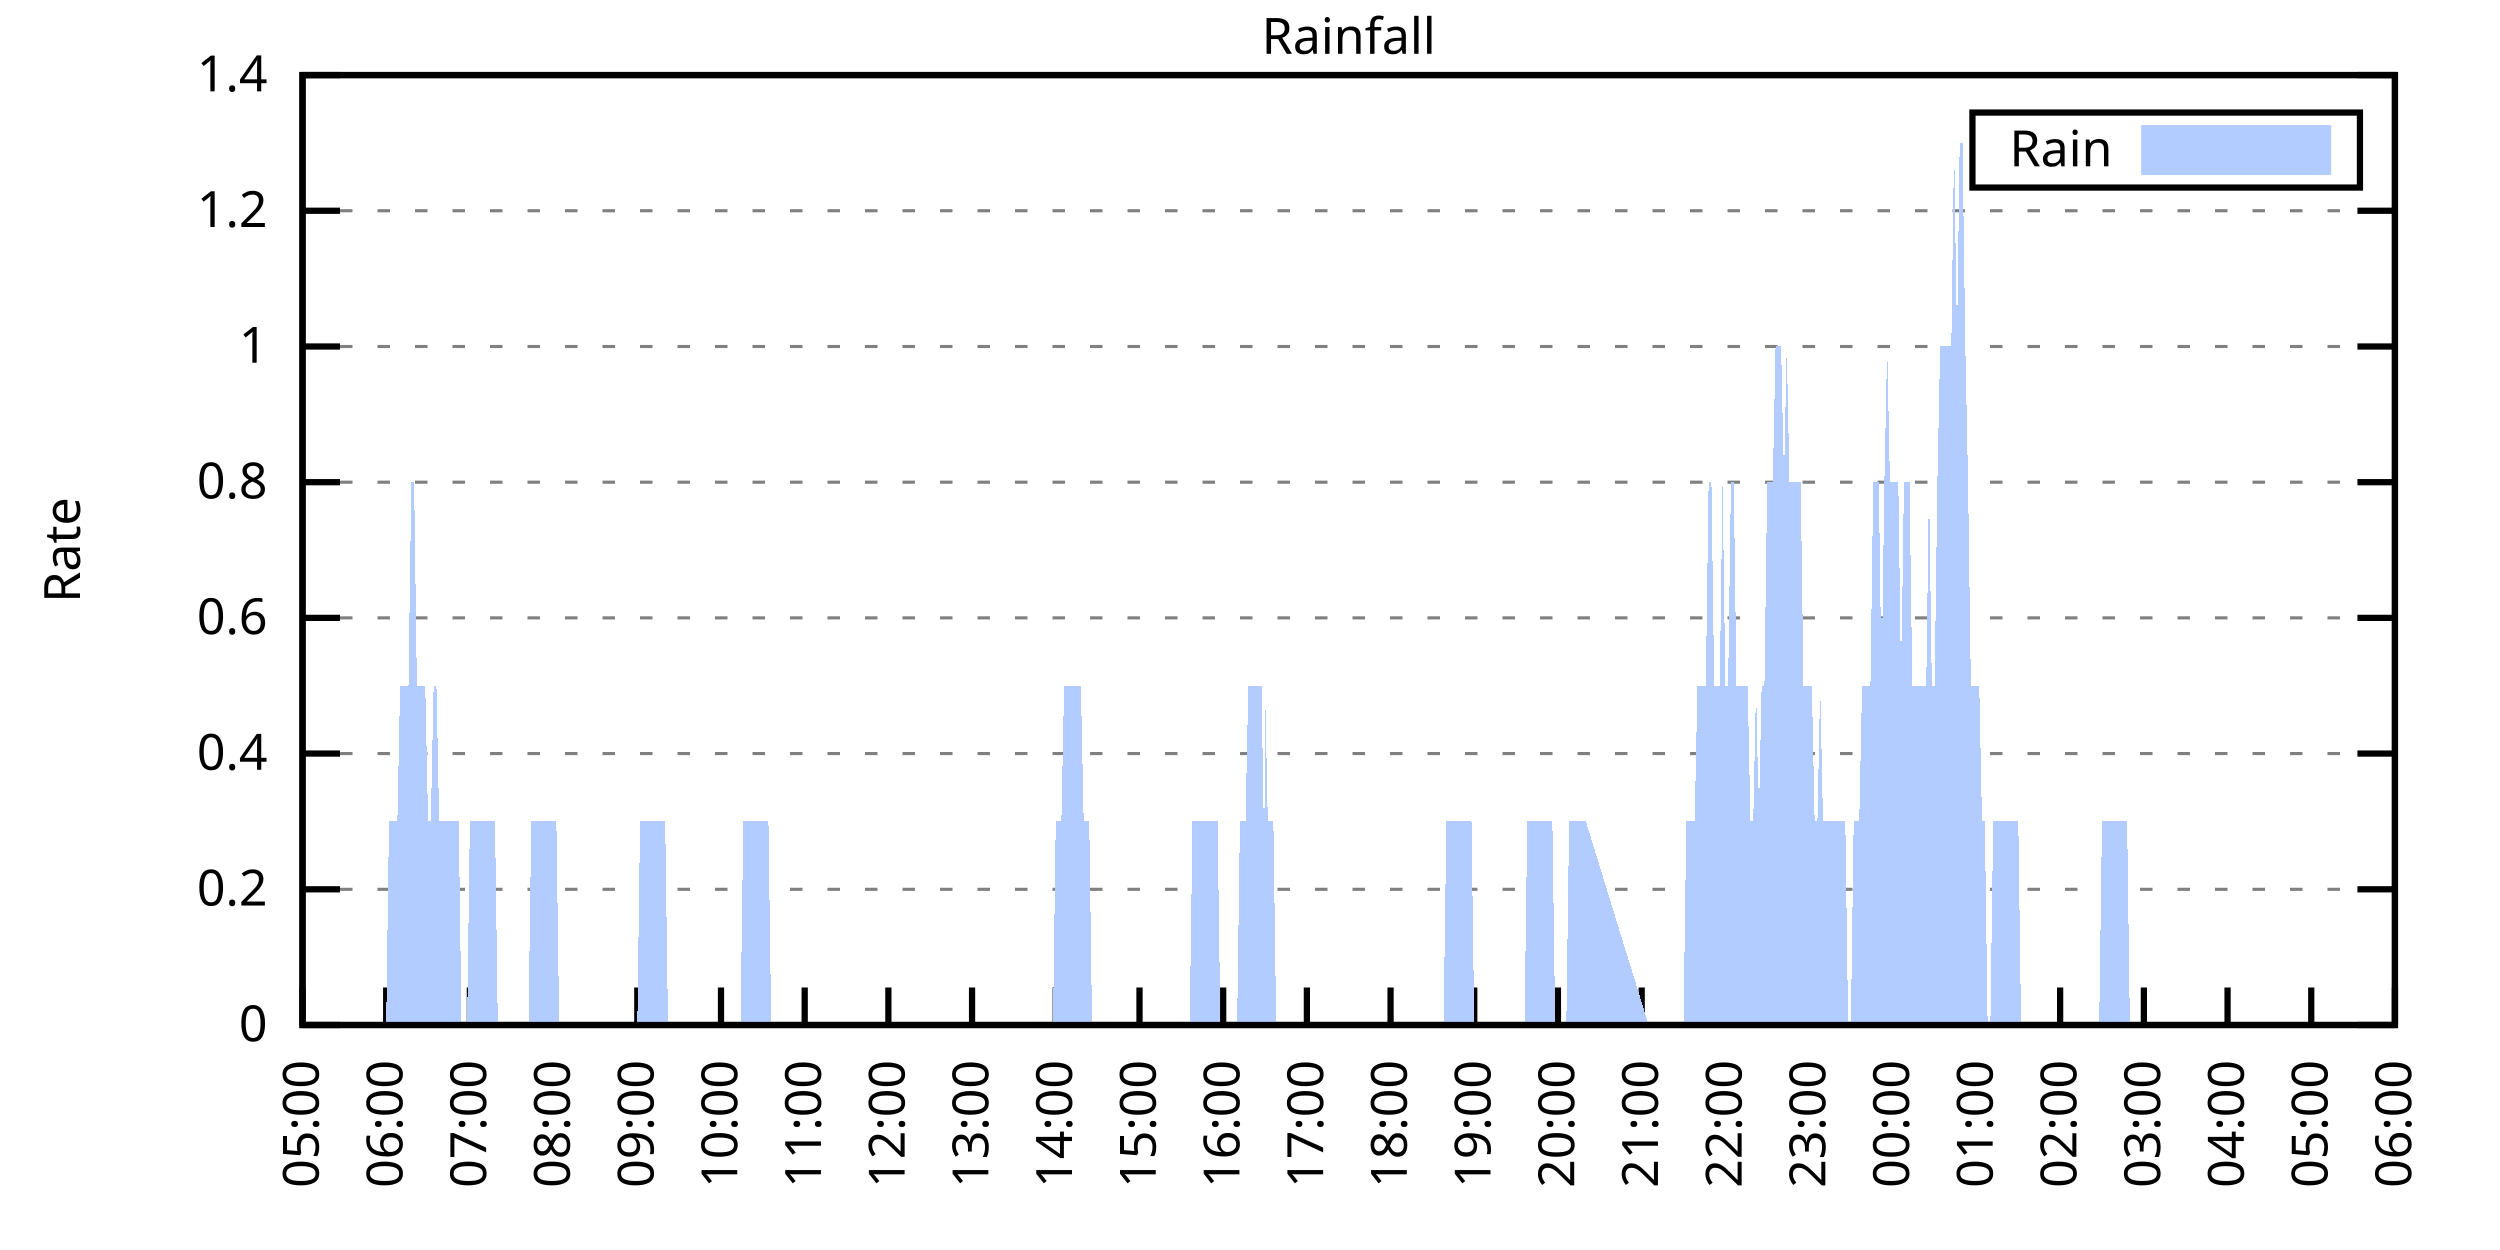
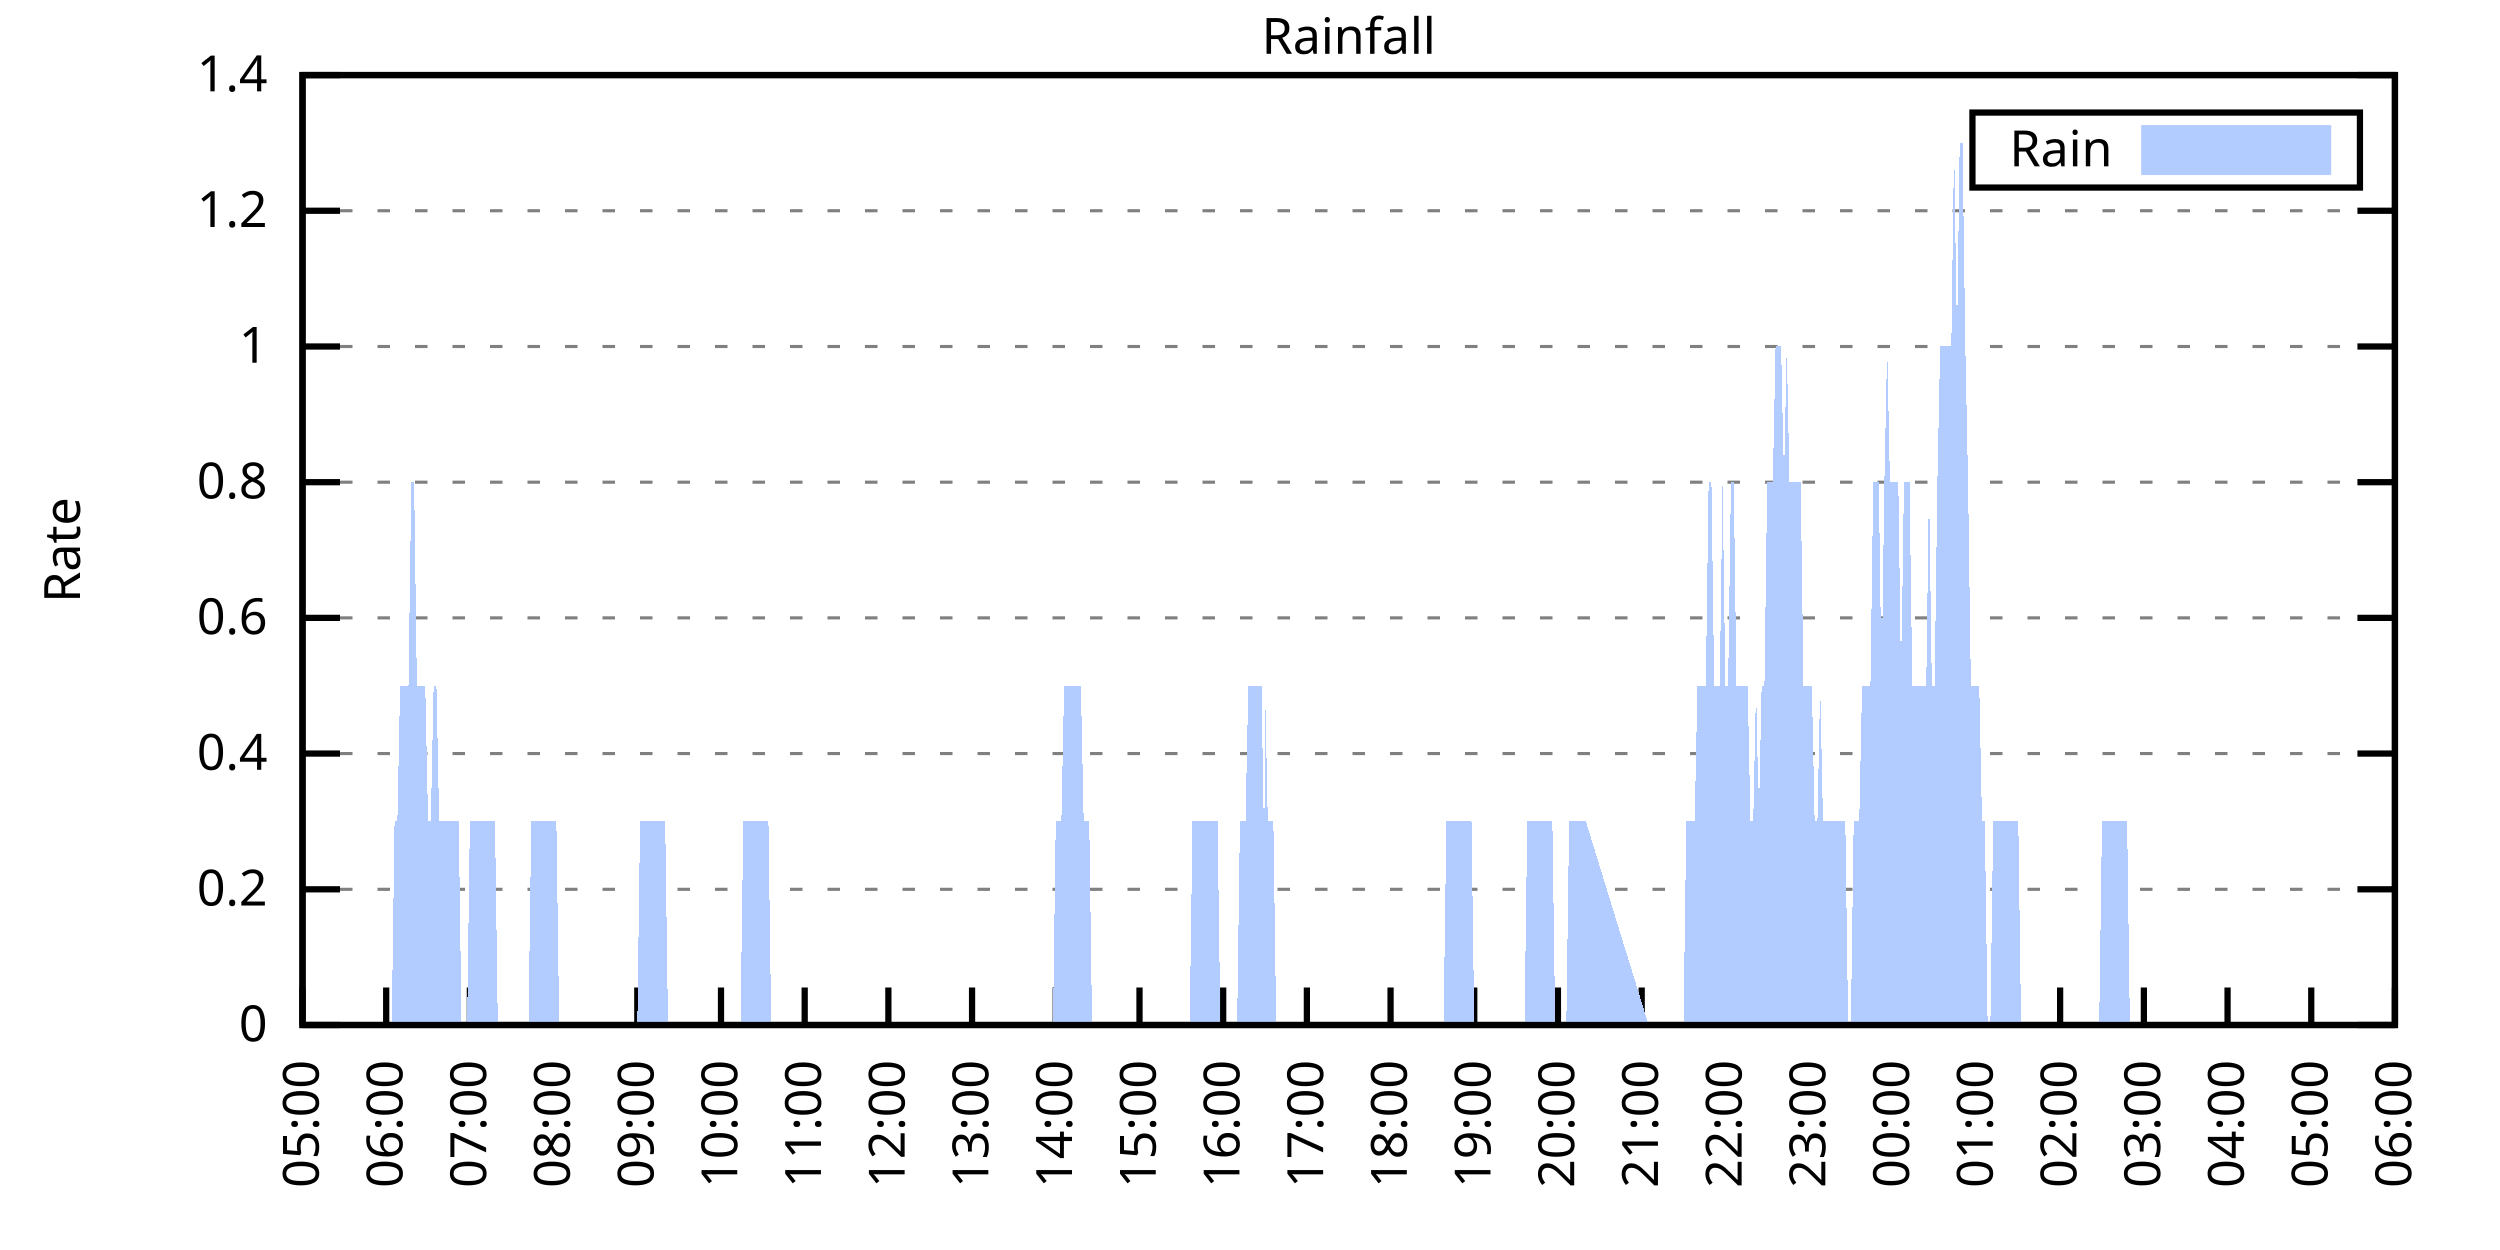
<svg xmlns="http://www.w3.org/2000/svg" xmlns:xlink="http://www.w3.org/1999/xlink" width="400" height="200" viewBox="0 0 400 200">
  <g id="gnuplot_canvas">
    <rect x="0" y="0" width="400" height="200" fill="none" />
    <defs>
      <circle id="gpDot" r="0.5" stroke-width="0.5" stroke="currentColor" />
      <path id="gpPt0" stroke-width="0.333" stroke="currentColor" d="M-1,0 h2 M0,-1 v2" />
      <path id="gpPt1" stroke-width="0.333" stroke="currentColor" d="M-1,-1 L1,1 M1,-1 L-1,1" />
      <path id="gpPt2" stroke-width="0.333" stroke="currentColor" d="M-1,0 L1,0 M0,-1 L0,1 M-1,-1 L1,1 M-1,1 L1,-1" />
      <rect id="gpPt3" stroke-width="0.333" stroke="currentColor" x="-1" y="-1" width="2" height="2" />
      <rect id="gpPt4" stroke-width="0.333" stroke="currentColor" fill="currentColor" x="-1" y="-1" width="2" height="2" />
      <circle id="gpPt5" stroke-width="0.333" stroke="currentColor" cx="0" cy="0" r="1" />
      <use xlink:href="#gpPt5" id="gpPt6" fill="currentColor" stroke="none" />
      <path id="gpPt7" stroke-width="0.333" stroke="currentColor" d="M0,-1.33 L-1.33,0.67 L1.33,0.67 z" />
      <use xlink:href="#gpPt7" id="gpPt8" fill="currentColor" stroke="none" />
      <use xlink:href="#gpPt7" id="gpPt9" stroke="currentColor" transform="rotate(180)" />
      <use xlink:href="#gpPt9" id="gpPt10" fill="currentColor" stroke="none" />
      <use xlink:href="#gpPt3" id="gpPt11" stroke="currentColor" transform="rotate(45)" />
      <use xlink:href="#gpPt11" id="gpPt12" fill="currentColor" stroke="none" />
      <path id="gpPt13" stroke-width="0.333" stroke="currentColor" d="M0,1.330 L1.265,0.411 L0.782,-1.067 L-0.782,-1.076 L-1.265,0.411 z" />
      <use xlink:href="#gpPt13" id="gpPt14" fill="currentColor" stroke="none" />
      <filter id="textbox" filterUnits="objectBoundingBox" x="0" y="0" height="1" width="1">
        <feFlood flood-color="white" flood-opacity="1" result="bgnd" />
        <feComposite in="SourceGraphic" in2="bgnd" operator="atop" />
      </filter>
      <filter id="greybox" filterUnits="objectBoundingBox" x="0" y="0" height="1" width="1">
        <feFlood flood-color="lightgrey" flood-opacity="1" result="grey" />
        <feComposite in="SourceGraphic" in2="grey" operator="atop" />
      </filter>
    </defs>
    <g fill="none" color="white" stroke="currentColor" stroke-width="1.00" stroke-linecap="butt" stroke-linejoin="miter">
</g>
    <g fill="none" color="black" stroke="currentColor" stroke-width="1.00" stroke-linecap="butt" stroke-linejoin="miter">
      <g stroke="none" shape-rendering="crispEdges">
        <polygon fill="rgb(255, 255, 255)" points="48.40,164.00 383.18,164.00 383.18,12.02 48.40,12.02 " />
      </g>
    </g>
    <g fill="none" color="black" stroke="currentColor" stroke-width="1.00" stroke-linecap="butt" stroke-linejoin="miter">
</g>
    <g fill="none" color="black" stroke="black" stroke-width="0.50" stroke-linecap="butt" stroke-linejoin="miter">
</g>
    <g fill="none" color="gray" stroke="currentColor" stroke-width="0.50" stroke-linecap="butt" stroke-linejoin="miter">
      <path stroke="gray" stroke-dasharray="2,4" class="gridline" d="M48.40,164.00 L383.19,164.00  " />
    </g>
    <g fill="none" color="gray" stroke="gray" stroke-width="1.00" stroke-linecap="butt" stroke-linejoin="miter">
</g>
    <g fill="none" color="black" stroke="currentColor" stroke-width="1.00" stroke-linecap="butt" stroke-linejoin="miter">
      <path stroke="black" d="M48.40,164.00 L54.40,164.00 M383.19,164.00 L377.19,164.00  " />
      <g transform="translate(42.80,166.60)" stroke="none" fill="black" font-family="Sans" font-size="8.00" text-anchor="end">
        <text>
          <tspan font-family="Sans"> 0</tspan>
        </text>
      </g>
    </g>
    <g fill="none" color="black" stroke="currentColor" stroke-width="1.00" stroke-linecap="butt" stroke-linejoin="miter">
</g>
    <g fill="none" color="black" stroke="black" stroke-width="0.50" stroke-linecap="butt" stroke-linejoin="miter">
</g>
    <g fill="none" color="gray" stroke="currentColor" stroke-width="0.50" stroke-linecap="butt" stroke-linejoin="miter">
      <path stroke="gray" stroke-dasharray="2,4" class="gridline" d="M48.40,142.29 L383.19,142.29  " />
    </g>
    <g fill="none" color="gray" stroke="gray" stroke-width="1.00" stroke-linecap="butt" stroke-linejoin="miter">
</g>
    <g fill="none" color="black" stroke="currentColor" stroke-width="1.00" stroke-linecap="butt" stroke-linejoin="miter">
      <path stroke="black" d="M48.40,142.29 L54.40,142.29 M383.19,142.29 L377.19,142.29  " />
      <g transform="translate(42.80,144.89)" stroke="none" fill="black" font-family="Sans" font-size="8.00" text-anchor="end">
        <text>
          <tspan font-family="Sans"> 0.2</tspan>
        </text>
      </g>
    </g>
    <g fill="none" color="black" stroke="currentColor" stroke-width="1.00" stroke-linecap="butt" stroke-linejoin="miter">
</g>
    <g fill="none" color="black" stroke="black" stroke-width="0.50" stroke-linecap="butt" stroke-linejoin="miter">
</g>
    <g fill="none" color="gray" stroke="currentColor" stroke-width="0.50" stroke-linecap="butt" stroke-linejoin="miter">
      <path stroke="gray" stroke-dasharray="2,4" class="gridline" d="M48.40,120.57 L383.19,120.57  " />
    </g>
    <g fill="none" color="gray" stroke="gray" stroke-width="1.00" stroke-linecap="butt" stroke-linejoin="miter">
</g>
    <g fill="none" color="black" stroke="currentColor" stroke-width="1.00" stroke-linecap="butt" stroke-linejoin="miter">
      <path stroke="black" d="M48.40,120.57 L54.40,120.57 M383.19,120.57 L377.19,120.57  " />
      <g transform="translate(42.80,123.17)" stroke="none" fill="black" font-family="Sans" font-size="8.00" text-anchor="end">
        <text>
          <tspan font-family="Sans"> 0.4</tspan>
        </text>
      </g>
    </g>
    <g fill="none" color="black" stroke="currentColor" stroke-width="1.00" stroke-linecap="butt" stroke-linejoin="miter">
</g>
    <g fill="none" color="black" stroke="black" stroke-width="0.50" stroke-linecap="butt" stroke-linejoin="miter">
</g>
    <g fill="none" color="gray" stroke="currentColor" stroke-width="0.50" stroke-linecap="butt" stroke-linejoin="miter">
      <path stroke="gray" stroke-dasharray="2,4" class="gridline" d="M48.40,98.86 L383.19,98.86  " />
    </g>
    <g fill="none" color="gray" stroke="gray" stroke-width="1.00" stroke-linecap="butt" stroke-linejoin="miter">
</g>
    <g fill="none" color="black" stroke="currentColor" stroke-width="1.00" stroke-linecap="butt" stroke-linejoin="miter">
      <path stroke="black" d="M48.40,98.86 L54.40,98.86 M383.19,98.86 L377.19,98.86  " />
      <g transform="translate(42.80,101.46)" stroke="none" fill="black" font-family="Sans" font-size="8.00" text-anchor="end">
        <text>
          <tspan font-family="Sans"> 0.6</tspan>
        </text>
      </g>
    </g>
    <g fill="none" color="black" stroke="currentColor" stroke-width="1.00" stroke-linecap="butt" stroke-linejoin="miter">
</g>
    <g fill="none" color="black" stroke="black" stroke-width="0.50" stroke-linecap="butt" stroke-linejoin="miter">
</g>
    <g fill="none" color="gray" stroke="currentColor" stroke-width="0.50" stroke-linecap="butt" stroke-linejoin="miter">
      <path stroke="gray" stroke-dasharray="2,4" class="gridline" d="M48.40,77.15 L383.19,77.15  " />
    </g>
    <g fill="none" color="gray" stroke="gray" stroke-width="1.00" stroke-linecap="butt" stroke-linejoin="miter">
</g>
    <g fill="none" color="black" stroke="currentColor" stroke-width="1.00" stroke-linecap="butt" stroke-linejoin="miter">
      <path stroke="black" d="M48.40,77.15 L54.40,77.15 M383.19,77.15 L377.19,77.15  " />
      <g transform="translate(42.80,79.75)" stroke="none" fill="black" font-family="Sans" font-size="8.00" text-anchor="end">
        <text>
          <tspan font-family="Sans"> 0.8</tspan>
        </text>
      </g>
    </g>
    <g fill="none" color="black" stroke="currentColor" stroke-width="1.00" stroke-linecap="butt" stroke-linejoin="miter">
</g>
    <g fill="none" color="black" stroke="black" stroke-width="0.50" stroke-linecap="butt" stroke-linejoin="miter">
</g>
    <g fill="none" color="gray" stroke="currentColor" stroke-width="0.50" stroke-linecap="butt" stroke-linejoin="miter">
      <path stroke="gray" stroke-dasharray="2,4" class="gridline" d="M48.40,55.44 L383.19,55.44  " />
    </g>
    <g fill="none" color="gray" stroke="gray" stroke-width="1.00" stroke-linecap="butt" stroke-linejoin="miter">
</g>
    <g fill="none" color="black" stroke="currentColor" stroke-width="1.00" stroke-linecap="butt" stroke-linejoin="miter">
      <path stroke="black" d="M48.40,55.44 L54.40,55.44 M383.19,55.44 L377.19,55.44  " />
      <g transform="translate(42.80,58.04)" stroke="none" fill="black" font-family="Sans" font-size="8.00" text-anchor="end">
        <text>
          <tspan font-family="Sans"> 1</tspan>
        </text>
      </g>
    </g>
    <g fill="none" color="black" stroke="currentColor" stroke-width="1.00" stroke-linecap="butt" stroke-linejoin="miter">
</g>
    <g fill="none" color="black" stroke="black" stroke-width="0.50" stroke-linecap="butt" stroke-linejoin="miter">
</g>
    <g fill="none" color="gray" stroke="currentColor" stroke-width="0.50" stroke-linecap="butt" stroke-linejoin="miter">
      <path stroke="gray" stroke-dasharray="2,4" class="gridline" d="M48.40,33.72 L383.19,33.72  " />
    </g>
    <g fill="none" color="gray" stroke="gray" stroke-width="1.00" stroke-linecap="butt" stroke-linejoin="miter">
</g>
    <g fill="none" color="black" stroke="currentColor" stroke-width="1.00" stroke-linecap="butt" stroke-linejoin="miter">
      <path stroke="black" d="M48.40,33.72 L54.40,33.72 M383.19,33.72 L377.19,33.72  " />
      <g transform="translate(42.80,36.32)" stroke="none" fill="black" font-family="Sans" font-size="8.00" text-anchor="end">
        <text>
          <tspan font-family="Sans"> 1.2</tspan>
        </text>
      </g>
    </g>
    <g fill="none" color="black" stroke="currentColor" stroke-width="1.00" stroke-linecap="butt" stroke-linejoin="miter">
</g>
    <g fill="none" color="black" stroke="black" stroke-width="0.50" stroke-linecap="butt" stroke-linejoin="miter">
</g>
    <g fill="none" color="gray" stroke="currentColor" stroke-width="0.50" stroke-linecap="butt" stroke-linejoin="miter">
      <path stroke="gray" stroke-dasharray="2,4" class="gridline" d="M48.40,12.01 L383.19,12.01  " />
    </g>
    <g fill="none" color="gray" stroke="gray" stroke-width="1.00" stroke-linecap="butt" stroke-linejoin="miter">
</g>
    <g fill="none" color="black" stroke="currentColor" stroke-width="1.00" stroke-linecap="butt" stroke-linejoin="miter">
      <path stroke="black" d="M48.40,12.01 L54.40,12.01 M383.19,12.01 L377.19,12.01  " />
      <g transform="translate(42.80,14.61)" stroke="none" fill="black" font-family="Sans" font-size="8.00" text-anchor="end">
        <text>
          <tspan font-family="Sans"> 1.4</tspan>
        </text>
      </g>
    </g>
    <g fill="none" color="black" stroke="currentColor" stroke-width="1.00" stroke-linecap="butt" stroke-linejoin="miter">
      <path stroke="black" d="M48.40,164.00 L48.40,158.00  " />
      <g transform="translate(51.00,169.60) rotate(270.00)" stroke="none" fill="black" font-family="Sans" font-size="8.00" text-anchor="end">
        <text>
          <tspan font-family="Sans">05:00</tspan>
        </text>
      </g>
    </g>
    <g fill="none" color="black" stroke="currentColor" stroke-width="1.00" stroke-linecap="butt" stroke-linejoin="miter">
      <path stroke="black" d="M61.79,164.00 L61.79,158.00  " />
      <g transform="translate(64.39,169.60) rotate(270.00)" stroke="none" fill="black" font-family="Sans" font-size="8.00" text-anchor="end">
        <text>
          <tspan font-family="Sans">06:00</tspan>
        </text>
      </g>
    </g>
    <g fill="none" color="black" stroke="currentColor" stroke-width="1.00" stroke-linecap="butt" stroke-linejoin="miter">
      <path stroke="black" d="M75.18,164.00 L75.18,158.00  " />
      <g transform="translate(77.78,169.60) rotate(270.00)" stroke="none" fill="black" font-family="Sans" font-size="8.00" text-anchor="end">
        <text>
          <tspan font-family="Sans">07:00</tspan>
        </text>
      </g>
    </g>
    <g fill="none" color="black" stroke="currentColor" stroke-width="1.00" stroke-linecap="butt" stroke-linejoin="miter">
      <path stroke="black" d="M88.57,164.00 L88.57,158.00  " />
      <g transform="translate(91.17,169.60) rotate(270.00)" stroke="none" fill="black" font-family="Sans" font-size="8.00" text-anchor="end">
        <text>
          <tspan font-family="Sans">08:00</tspan>
        </text>
      </g>
    </g>
    <g fill="none" color="black" stroke="currentColor" stroke-width="1.00" stroke-linecap="butt" stroke-linejoin="miter">
      <path stroke="black" d="M101.97,164.00 L101.97,158.00  " />
      <g transform="translate(104.57,169.60) rotate(270.00)" stroke="none" fill="black" font-family="Sans" font-size="8.00" text-anchor="end">
        <text>
          <tspan font-family="Sans">09:00</tspan>
        </text>
      </g>
    </g>
    <g fill="none" color="black" stroke="currentColor" stroke-width="1.00" stroke-linecap="butt" stroke-linejoin="miter">
      <path stroke="black" d="M115.36,164.00 L115.36,158.00  " />
      <g transform="translate(117.96,169.60) rotate(270.00)" stroke="none" fill="black" font-family="Sans" font-size="8.00" text-anchor="end">
        <text>
          <tspan font-family="Sans">10:00</tspan>
        </text>
      </g>
    </g>
    <g fill="none" color="black" stroke="currentColor" stroke-width="1.00" stroke-linecap="butt" stroke-linejoin="miter">
      <path stroke="black" d="M128.75,164.00 L128.75,158.00  " />
      <g transform="translate(131.35,169.60) rotate(270.00)" stroke="none" fill="black" font-family="Sans" font-size="8.00" text-anchor="end">
        <text>
          <tspan font-family="Sans">11:00</tspan>
        </text>
      </g>
    </g>
    <g fill="none" color="black" stroke="currentColor" stroke-width="1.00" stroke-linecap="butt" stroke-linejoin="miter">
      <path stroke="black" d="M142.14,164.00 L142.14,158.00  " />
      <g transform="translate(144.74,169.60) rotate(270.00)" stroke="none" fill="black" font-family="Sans" font-size="8.00" text-anchor="end">
        <text>
          <tspan font-family="Sans">12:00</tspan>
        </text>
      </g>
    </g>
    <g fill="none" color="black" stroke="currentColor" stroke-width="1.00" stroke-linecap="butt" stroke-linejoin="miter">
      <path stroke="black" d="M155.53,164.00 L155.53,158.00  " />
      <g transform="translate(158.13,169.60) rotate(270.00)" stroke="none" fill="black" font-family="Sans" font-size="8.00" text-anchor="end">
        <text>
          <tspan font-family="Sans">13:00</tspan>
        </text>
      </g>
    </g>
    <g fill="none" color="black" stroke="currentColor" stroke-width="1.00" stroke-linecap="butt" stroke-linejoin="miter">
      <path stroke="black" d="M168.92,164.00 L168.92,158.00  " />
      <g transform="translate(171.52,169.60) rotate(270.00)" stroke="none" fill="black" font-family="Sans" font-size="8.00" text-anchor="end">
        <text>
          <tspan font-family="Sans">14:00</tspan>
        </text>
      </g>
    </g>
    <g fill="none" color="black" stroke="currentColor" stroke-width="1.00" stroke-linecap="butt" stroke-linejoin="miter">
      <path stroke="black" d="M182.32,164.00 L182.32,158.00  " />
      <g transform="translate(184.92,169.60) rotate(270.00)" stroke="none" fill="black" font-family="Sans" font-size="8.00" text-anchor="end">
        <text>
          <tspan font-family="Sans">15:00</tspan>
        </text>
      </g>
    </g>
    <g fill="none" color="black" stroke="currentColor" stroke-width="1.00" stroke-linecap="butt" stroke-linejoin="miter">
      <path stroke="black" d="M195.71,164.00 L195.71,158.00  " />
      <g transform="translate(198.31,169.60) rotate(270.00)" stroke="none" fill="black" font-family="Sans" font-size="8.00" text-anchor="end">
        <text>
          <tspan font-family="Sans">16:00</tspan>
        </text>
      </g>
    </g>
    <g fill="none" color="black" stroke="currentColor" stroke-width="1.00" stroke-linecap="butt" stroke-linejoin="miter">
      <path stroke="black" d="M209.10,164.00 L209.10,158.00  " />
      <g transform="translate(211.70,169.60) rotate(270.00)" stroke="none" fill="black" font-family="Sans" font-size="8.00" text-anchor="end">
        <text>
          <tspan font-family="Sans">17:00</tspan>
        </text>
      </g>
    </g>
    <g fill="none" color="black" stroke="currentColor" stroke-width="1.00" stroke-linecap="butt" stroke-linejoin="miter">
      <path stroke="black" d="M222.49,164.00 L222.49,158.00  " />
      <g transform="translate(225.09,169.60) rotate(270.00)" stroke="none" fill="black" font-family="Sans" font-size="8.00" text-anchor="end">
        <text>
          <tspan font-family="Sans">18:00</tspan>
        </text>
      </g>
    </g>
    <g fill="none" color="black" stroke="currentColor" stroke-width="1.00" stroke-linecap="butt" stroke-linejoin="miter">
      <path stroke="black" d="M235.88,164.00 L235.88,158.00  " />
      <g transform="translate(238.48,169.60) rotate(270.00)" stroke="none" fill="black" font-family="Sans" font-size="8.00" text-anchor="end">
        <text>
          <tspan font-family="Sans">19:00</tspan>
        </text>
      </g>
    </g>
    <g fill="none" color="black" stroke="currentColor" stroke-width="1.00" stroke-linecap="butt" stroke-linejoin="miter">
      <path stroke="black" d="M249.27,164.00 L249.27,158.00  " />
      <g transform="translate(251.87,169.60) rotate(270.00)" stroke="none" fill="black" font-family="Sans" font-size="8.00" text-anchor="end">
        <text>
          <tspan font-family="Sans">20:00</tspan>
        </text>
      </g>
    </g>
    <g fill="none" color="black" stroke="currentColor" stroke-width="1.00" stroke-linecap="butt" stroke-linejoin="miter">
      <path stroke="black" d="M262.67,164.00 L262.67,158.00  " />
      <g transform="translate(265.27,169.60) rotate(270.00)" stroke="none" fill="black" font-family="Sans" font-size="8.00" text-anchor="end">
        <text>
          <tspan font-family="Sans">21:00</tspan>
        </text>
      </g>
    </g>
    <g fill="none" color="black" stroke="currentColor" stroke-width="1.00" stroke-linecap="butt" stroke-linejoin="miter">
      <path stroke="black" d="M276.06,164.00 L276.06,158.00  " />
      <g transform="translate(278.66,169.60) rotate(270.00)" stroke="none" fill="black" font-family="Sans" font-size="8.00" text-anchor="end">
        <text>
          <tspan font-family="Sans">22:00</tspan>
        </text>
      </g>
    </g>
    <g fill="none" color="black" stroke="currentColor" stroke-width="1.00" stroke-linecap="butt" stroke-linejoin="miter">
      <path stroke="black" d="M289.45,164.00 L289.45,158.00  " />
      <g transform="translate(292.05,169.60) rotate(270.00)" stroke="none" fill="black" font-family="Sans" font-size="8.00" text-anchor="end">
        <text>
          <tspan font-family="Sans">23:00</tspan>
        </text>
      </g>
    </g>
    <g fill="none" color="black" stroke="currentColor" stroke-width="1.00" stroke-linecap="butt" stroke-linejoin="miter">
      <path stroke="black" d="M302.84,164.00 L302.84,158.00  " />
      <g transform="translate(305.44,169.60) rotate(270.00)" stroke="none" fill="black" font-family="Sans" font-size="8.00" text-anchor="end">
        <text>
          <tspan font-family="Sans">00:00</tspan>
        </text>
      </g>
    </g>
    <g fill="none" color="black" stroke="currentColor" stroke-width="1.00" stroke-linecap="butt" stroke-linejoin="miter">
      <path stroke="black" d="M316.23,164.00 L316.23,158.00  " />
      <g transform="translate(318.83,169.60) rotate(270.00)" stroke="none" fill="black" font-family="Sans" font-size="8.00" text-anchor="end">
        <text>
          <tspan font-family="Sans">01:00</tspan>
        </text>
      </g>
    </g>
    <g fill="none" color="black" stroke="currentColor" stroke-width="1.00" stroke-linecap="butt" stroke-linejoin="miter">
      <path stroke="black" d="M329.62,164.00 L329.62,158.00  " />
      <g transform="translate(332.22,169.60) rotate(270.00)" stroke="none" fill="black" font-family="Sans" font-size="8.00" text-anchor="end">
        <text>
          <tspan font-family="Sans">02:00</tspan>
        </text>
      </g>
    </g>
    <g fill="none" color="black" stroke="currentColor" stroke-width="1.00" stroke-linecap="butt" stroke-linejoin="miter">
      <path stroke="black" d="M343.02,164.00 L343.02,158.00  " />
      <g transform="translate(345.62,169.60) rotate(270.00)" stroke="none" fill="black" font-family="Sans" font-size="8.00" text-anchor="end">
        <text>
          <tspan font-family="Sans">03:00</tspan>
        </text>
      </g>
    </g>
    <g fill="none" color="black" stroke="currentColor" stroke-width="1.00" stroke-linecap="butt" stroke-linejoin="miter">
      <path stroke="black" d="M356.41,164.00 L356.41,158.00  " />
      <g transform="translate(359.01,169.60) rotate(270.00)" stroke="none" fill="black" font-family="Sans" font-size="8.00" text-anchor="end">
        <text>
          <tspan font-family="Sans">04:00</tspan>
        </text>
      </g>
    </g>
    <g fill="none" color="black" stroke="currentColor" stroke-width="1.00" stroke-linecap="butt" stroke-linejoin="miter">
      <path stroke="black" d="M369.80,164.00 L369.80,158.00  " />
      <g transform="translate(372.40,169.60) rotate(270.00)" stroke="none" fill="black" font-family="Sans" font-size="8.00" text-anchor="end">
        <text>
          <tspan font-family="Sans">05:00</tspan>
        </text>
      </g>
    </g>
    <g fill="none" color="black" stroke="currentColor" stroke-width="1.00" stroke-linecap="butt" stroke-linejoin="miter">
      <path stroke="black" d="M383.19,164.00 L383.19,158.00  " />
      <g transform="translate(385.79,169.60) rotate(270.00)" stroke="none" fill="black" font-family="Sans" font-size="8.00" text-anchor="end">
        <text>
          <tspan font-family="Sans">06:00</tspan>
        </text>
      </g>
    </g>
    <g fill="none" color="black" stroke="currentColor" stroke-width="1.00" stroke-linecap="butt" stroke-linejoin="miter">
</g>
    <g fill="none" color="black" stroke="currentColor" stroke-width="1.00" stroke-linecap="butt" stroke-linejoin="miter">
      <path stroke="black" d="M48.40,12.01 L48.40,164.00 L383.19,164.00 L383.19,12.01 L48.40,12.01 Z  " />
    </g>
    <g fill="none" color="black" stroke="currentColor" stroke-width="1.00" stroke-linecap="butt" stroke-linejoin="miter">
</g>
    <g fill="none" color="black" stroke="currentColor" stroke-width="1.00" stroke-linecap="butt" stroke-linejoin="miter">
      <path stroke="black" d="M315.59,30.01 L315.59,18.01 L377.59,18.01 L377.59,30.01 L315.59,30.01 Z  " />
    </g>
    <g id="Rainfall_plot_1">
      <g fill="none" color="white" stroke="black" stroke-width="2.00" stroke-linecap="butt" stroke-linejoin="miter">
</g>
      <g fill="none" color="black" stroke="currentColor" stroke-width="2.00" stroke-linecap="butt" stroke-linejoin="miter">
        <g transform="translate(337.99,26.61)" stroke="none" fill="black" font-family="Sans" font-size="8.00" text-anchor="end">
          <text>
            <tspan font-family="Sans">Rain</tspan>
          </text>
        </g>
      </g>
      <g fill="none" color="black" stroke="currentColor" stroke-width="2.00" stroke-linecap="butt" stroke-linejoin="miter">
        <g stroke="none" shape-rendering="crispEdges">
          <polygon fill="rgb(178, 204, 255)" points="343.59,27.01 371.99,27.01 371.99,21.01 343.59,21.01 " />
        </g>
        <path stroke="rgb(178, 204, 255)" d="M343.59,27.01 L371.99,27.01 L371.99,21.01 L343.59,21.01 L343.59,27.01 Z  " />
      </g>
      <g fill="none" color="black" stroke="currentColor" stroke-width="2.00" stroke-linecap="butt" stroke-linejoin="miter">
        <g stroke="none" shape-rendering="crispEdges">
-           <polygon fill="rgb(178, 204, 255)" points="55.54,164.00 55.99,164.00 56.43,164.00 56.88,164.00 57.33,164.00 57.77,164.00 58.22,164.00 58.67,164.00 59.11,164.00 59.56,164.00 60.01,164.00 60.45,164.00 60.90,164.00 61.35,164.00 61.79,164.00 62.24,131.43 62.68,131.43 63.13,131.43 63.58,131.43 64.02,109.72 64.47,109.72 64.92,109.72 65.36,109.72 65.81,77.15 66.26,77.15 66.70,109.72 67.15,109.72 67.59,109.72 68.04,109.72 68.49,131.43 68.93,131.43 69.38,109.72 69.83,109.72 70.27,131.43 70.72,131.43 71.17,131.43 71.61,131.43 72.06,131.43 72.50,131.43 72.95,131.43 73.40,131.43 73.84,164.00 74.29,164.00 74.74,164.00 75.18,131.43 75.63,131.43 76.08,131.43 76.52,131.43 76.97,131.43 77.42,131.43 77.86,131.43 78.31,131.43 78.75,131.43 79.20,131.43 79.65,164.00 80.09,164.00 80.54,164.00 80.99,164.00 81.43,164.00 81.88,164.00 82.33,164.00 82.77,164.00 83.22,164.00 83.66,164.00 84.11,164.00 84.56,164.00 85.00,131.43 85.45,131.43 85.90,131.43 86.34,131.43 86.79,131.43 87.24,131.43 87.68,131.43 88.13,131.43 88.57,131.43 89.02,131.43 89.47,164.00 89.91,164.00 90.36,164.00 90.81,164.00 91.25,164.00 91.70,164.00 92.15,164.00 92.59,164.00 93.04,164.00 93.49,164.00 93.93,164.00 94.38,164.00 94.82,164.00 95.27,164.00 95.72,164.00 96.16,164.00 96.61,164.00 97.06,164.00 97.50,164.00 97.95,164.00 98.40,164.00 98.84,164.00 99.29,164.00 99.73,164.00 100.18,164.00 100.63,164.00 101.07,164.00 101.52,164.00 101.97,164.00 102.41,131.43 102.86,131.43 103.31,131.43 103.75,131.43 104.20,131.43 104.64,131.43 105.09,131.43 105.54,131.43 105.98,131.43 106.43,131.43 106.88,164.00 107.32,164.00 107.77,164.00 108.22,164.00 108.66,164.00 109.11,164.00 109.55,164.00 110.00,164.00 110.45,164.00 110.89,164.00 111.34,164.00 111.79,164.00 112.23,164.00 112.68,164.00 113.13,164.00 113.57,164.00 114.02,164.00 114.47,164.00 114.91,164.00 115.36,164.00 115.80,164.00 116.25,164.00 116.70,164.00 117.14,164.00 117.59,164.00 118.04,164.00 118.48,164.00 118.93,131.43 119.38,131.43 119.82,131.43 120.27,131.43 120.71,131.43 121.16,131.43 121.61,131.43 122.05,131.43 122.50,131.43 122.95,131.43 123.39,164.00 123.84,164.00 124.29,164.00 124.73,164.00 125.18,164.00 125.62,164.00 126.07,164.00 126.52,164.00 126.96,164.00 127.41,164.00 127.86,164.00 128.30,164.00 128.75,164.00 129.20,164.00 129.64,164.00 130.09,164.00 130.54,164.00 130.98,164.00 131.43,164.00 131.87,164.00 132.32,164.00 132.77,164.00 133.21,164.00 133.66,164.00 134.11,164.00 134.55,164.00 135.00,164.00 135.45,164.00 135.89,164.00 136.34,164.00 136.78,164.00 137.23,164.00 137.68,164.00 138.12,164.00 138.57,164.00 139.02,164.00 139.46,164.00 139.91,164.00 140.36,164.00 140.80,164.00 141.25,164.00 141.69,164.00 142.14,164.00 142.59,164.00 143.03,164.00 143.48,164.00 143.93,164.00 144.37,164.00 144.82,164.00 145.27,164.00 145.71,164.00 146.16,164.00 146.61,164.00 147.05,164.00 147.50,164.00 147.94,164.00 148.39,164.00 148.84,164.00 149.28,164.00 149.73,164.00 150.18,164.00 150.62,164.00 151.07,164.00 151.52,164.00 151.96,164.00 152.41,164.00 152.85,164.00 153.30,164.00 153.75,164.00 154.19,164.00 154.64,164.00 155.09,164.00 155.53,164.00 155.98,164.00 156.43,164.00 156.87,164.00 157.32,164.00 157.76,164.00 158.21,164.00 158.66,164.00 159.10,164.00 159.55,164.00 160.00,164.00 160.44,164.00 160.89,164.00 161.34,164.00 161.78,164.00 162.23,164.00 162.67,164.00 163.12,164.00 163.57,164.00 164.01,164.00 164.46,164.00 164.91,164.00 165.35,164.00 165.80,164.00 166.25,164.00 166.69,164.00 167.14,164.00 167.59,164.00 168.03,164.00 168.48,164.00 168.92,131.43 169.37,131.43 169.82,131.43 170.26,109.72 170.71,109.72 171.16,109.72 171.60,109.72 172.05,109.72 172.50,109.72 172.94,109.72 173.39,131.43 173.83,131.43 174.28,131.43 174.73,164.00 175.17,164.00 175.62,164.00 176.07,164.00 176.51,164.00 176.96,164.00 177.41,164.00 177.85,164.00 178.30,164.00 178.74,164.00 179.19,164.00 179.64,164.00 180.08,164.00 180.53,164.00 180.98,164.00 181.42,164.00 181.87,164.00 182.32,164.00 182.76,164.00 183.21,164.00 183.66,164.00 184.10,164.00 184.55,164.00 184.99,164.00 185.44,164.00 185.89,164.00 186.33,164.00 186.78,164.00 187.23,164.00 187.67,164.00 188.12,164.00 188.57,164.00 189.01,164.00 189.46,164.00 189.90,164.00 190.35,164.00 190.80,131.43 191.24,131.43 191.69,131.43 192.14,131.43 192.58,131.43 193.03,131.43 193.48,131.43 193.92,131.43 194.37,131.43 194.81,131.43 195.26,164.00 195.71,164.00 196.15,164.00 196.60,164.00 197.05,164.00 197.49,164.00 197.94,164.00 198.39,131.43 198.83,131.43 199.28,131.43 199.73,109.72 200.17,109.72 200.62,109.72 201.06,109.72 201.51,109.72 201.96,109.72 202.18,164.00 202.40,109.72 202.85,131.43 203.30,131.43 203.74,131.43 204.19,164.00 204.64,164.00 205.08,164.00 205.53,164.00 205.97,164.00 206.42,164.00 206.87,164.00 207.31,164.00 207.76,164.00 208.21,164.00 208.65,164.00 209.10,164.00 209.55,164.00 209.99,164.00 210.44,164.00 210.88,164.00 211.33,164.00 211.78,164.00 212.22,164.00 212.67,164.00 213.12,164.00 213.56,164.00 214.01,164.00 214.46,164.00 214.90,164.00 215.35,164.00 215.80,164.00 216.24,164.00 216.69,164.00 217.13,164.00 217.58,164.00 218.03,164.00 218.47,164.00 218.92,164.00 219.37,164.00 219.81,164.00 220.26,164.00 220.71,164.00 221.15,164.00 221.60,164.00 222.04,164.00 222.49,164.00 222.94,164.00 223.38,164.00 223.83,164.00 224.28,164.00 224.72,164.00 225.17,164.00 225.62,164.00 226.06,164.00 226.51,164.00 226.95,164.00 227.40,164.00 227.85,164.00 228.29,164.00 228.74,164.00 229.19,164.00 229.63,164.00 230.08,164.00 230.53,164.00 230.97,164.00 231.42,131.43 231.86,131.43 232.31,131.43 232.76,131.43 233.20,131.43 233.65,131.43 234.10,131.43 234.54,131.43 234.99,131.43 235.44,131.43 235.88,164.00 236.33,164.00 236.78,164.00 237.22,164.00 237.67,164.00 238.11,164.00 238.56,164.00 239.01,164.00 239.45,164.00 239.90,164.00 240.35,164.00 240.79,164.00 241.24,164.00 241.69,164.00 242.13,164.00 242.58,164.00 243.02,164.00 243.47,164.00 243.92,164.00 244.36,131.43 244.81,131.43 245.26,131.43 245.70,131.43 246.15,131.43 246.60,131.43 247.04,131.43 247.49,131.43 247.93,131.43 248.38,131.43 248.83,164.00 249.27,164.00 249.72,164.00 250.17,164.00 250.61,164.00 251.06,131.43 251.51,131.43 251.95,131.43 252.40,131.43 252.85,131.43 253.29,131.43 253.74,131.43 263.78,164.00 264.00,164.00 264.45,164.00 264.90,164.00 265.34,164.00 265.79,164.00 266.24,164.00 266.68,164.00 267.13,164.00 267.58,164.00 268.02,164.00 268.47,164.00 268.92,164.00 269.36,164.00 269.81,131.43 270.25,131.43 270.70,131.43 271.15,131.43 271.59,109.72 272.04,109.72 272.49,109.72 272.93,109.72 273.38,77.15 273.83,77.15 274.27,109.72 274.72,109.72 275.16,109.72 275.61,77.15 276.06,109.72 276.50,109.72 276.95,77.15 277.40,77.15 277.84,109.72 278.29,109.72 278.74,109.72 279.18,109.72 279.63,109.72 280.07,131.43 280.52,131.43 280.97,109.72 281.41,131.43 281.86,109.72 282.31,109.72 282.75,77.15 283.20,77.15 283.65,77.15 284.09,55.44 284.54,55.44 284.98,55.44 285.43,77.15 285.88,55.44 286.32,77.15 286.77,77.15 287.22,77.15 287.66,77.15 288.11,77.15 288.56,109.72 289.00,109.72 289.45,109.72 289.90,109.72 290.34,131.43 290.79,131.43 291.23,109.72 291.68,131.43 292.13,131.43 292.57,131.43 293.02,131.43 293.47,131.43 293.91,131.43 294.36,131.43 294.81,131.43 295.25,131.43 295.70,164.00 296.14,164.00 296.59,131.43 297.04,131.43 297.48,131.43 297.93,109.72 298.38,109.72 298.82,109.72 299.27,109.72 299.72,77.15 300.16,77.15 300.61,77.15 301.05,109.72 301.50,77.15 301.95,55.44 302.39,77.15 302.84,77.15 303.29,77.15 303.73,77.15 304.18,109.72 304.63,77.15 305.07,77.15 305.52,77.15 305.97,109.72 306.41,109.72 306.86,109.72 307.30,109.72 307.75,109.72 308.20,109.72 308.64,77.15 309.09,109.72 309.54,109.72 309.98,77.15 310.43,55.44 310.88,55.44 311.32,55.44 311.77,55.44 312.21,55.44 312.66,22.87 313.11,55.44 313.55,22.87 314.00,22.87 314.45,55.44 314.89,77.15 315.34,109.72 315.79,109.72 316.23,109.72 316.68,109.72 317.12,131.43 317.57,131.43 318.02,164.00 318.46,164.00 318.91,131.43 319.36,131.43 319.80,131.43 320.25,131.43 320.70,131.43 321.14,131.43 321.59,131.43 322.04,131.43 322.48,131.43 322.93,131.43 323.37,164.00 323.82,164.00 324.27,164.00 324.71,164.00 325.16,164.00 325.61,164.00 326.05,164.00 326.50,164.00 326.95,164.00 327.39,164.00 327.84,164.00 328.28,164.00 328.73,164.00 329.18,164.00 329.62,164.00 330.07,164.00 330.52,164.00 330.96,164.00 331.41,164.00 331.86,164.00 332.30,164.00 332.75,164.00 333.19,164.00 333.64,164.00 334.09,164.00 334.53,164.00 334.98,164.00 335.43,164.00 335.87,164.00 336.32,131.43 336.77,131.43 337.21,131.43 337.66,131.43 338.10,131.43 338.55,131.43 339.00,131.43 339.44,131.43 339.89,131.43 340.34,131.43 340.78,164.00 341.23,164.00 341.68,164.00 342.12,164.00 342.57,164.00 343.02,164.00 343.46,164.00 343.91,164.00 344.35,164.00 344.80,164.00 345.25,164.00 345.69,164.00 346.14,164.00 346.59,164.00 347.03,164.00 347.48,164.00 347.93,164.00 348.37,164.00 348.82,164.00 349.26,164.00 349.71,164.00 350.16,164.00 350.60,164.00 351.05,164.00 351.50,164.00 351.94,164.00 352.39,164.00 352.84,164.00 353.28,164.00 353.73,164.00 354.17,164.00 354.62,164.00 355.07,164.00 355.51,164.00 355.96,164.00 356.41,164.00 356.85,164.00 357.30,164.00 357.75,164.00 358.19,164.00 358.64,164.00 359.09,164.00 359.53,164.00 359.98,164.00 360.42,164.00 360.87,164.00 361.32,164.00 361.76,164.00 362.21,164.00 362.66,164.00 363.10,164.00 363.55,164.00 364.00,164.00 364.44,164.00 364.89,164.00 365.33,164.00 365.78,164.00 366.23,164.00 366.67,164.00 367.12,164.00 367.57,164.00 368.01,164.00 368.46,164.00 368.91,164.00 369.35,164.00 369.80,164.00 370.24,164.00 370.69,164.00 371.14,164.00 371.58,164.00 372.03,164.00 372.48,164.00 372.92,164.00 373.37,164.00 373.82,164.00 374.26,164.00 374.71,164.00 375.16,164.00 375.60,164.00 376.05,164.00 376.49,164.00 376.49,164.00 55.54,164.00 " />
+           <polygon fill="rgb(178, 204, 255)" points="58.67,164.00 59.11,164.00 59.56,164.00 60.01,164.00 60.45,164.00 60.90,164.00 61.35,164.00 61.79,164.00 62.24,164.00 62.68,164.00 63.13,131.43 63.58,131.43 64.02,109.72 64.47,109.72 64.92,109.72 65.36,109.72 65.81,77.15 66.26,77.15 66.70,109.72 67.15,109.72 67.59,109.72 68.04,109.72 68.49,131.43 68.93,131.43 69.38,109.72 69.83,109.72 70.27,131.43 70.72,131.43 71.17,131.43 71.61,131.43 72.06,131.43 72.50,131.43 72.95,131.43 73.40,131.43 73.84,164.00 74.29,164.00 74.74,164.00 75.18,131.43 75.63,131.43 76.08,131.43 76.52,131.43 76.97,131.43 77.42,131.43 77.86,131.43 78.31,131.43 78.75,131.43 79.20,131.43 79.65,164.00 80.09,164.00 80.54,164.00 80.99,164.00 81.43,164.00 81.88,164.00 82.33,164.00 82.77,164.00 83.22,164.00 83.66,164.00 84.11,164.00 84.56,164.00 85.00,131.43 85.45,131.43 85.90,131.43 86.34,131.43 86.79,131.43 87.24,131.43 87.68,131.43 88.13,131.43 88.57,131.43 89.02,131.43 89.47,164.00 89.91,164.00 90.36,164.00 90.81,164.00 91.25,164.00 91.70,164.00 92.15,164.00 92.59,164.00 93.04,164.00 93.49,164.00 93.93,164.00 94.38,164.00 94.82,164.00 95.27,164.00 95.72,164.00 96.16,164.00 96.61,164.00 97.06,164.00 97.50,164.00 97.95,164.00 98.40,164.00 98.84,164.00 99.29,164.00 99.73,164.00 100.18,164.00 100.63,164.00 101.07,164.00 101.52,164.00 101.97,164.00 102.41,131.43 102.86,131.43 103.31,131.43 103.75,131.43 104.20,131.43 104.64,131.43 105.09,131.43 105.54,131.43 105.98,131.43 106.43,131.43 106.88,164.00 107.32,164.00 107.77,164.00 108.22,164.00 108.66,164.00 109.11,164.00 109.55,164.00 110.00,164.00 110.45,164.00 110.89,164.00 111.34,164.00 111.79,164.00 112.23,164.00 112.68,164.00 113.13,164.00 113.57,164.00 114.02,164.00 114.47,164.00 114.91,164.00 115.36,164.00 115.80,164.00 116.25,164.00 116.70,164.00 117.14,164.00 117.59,164.00 118.04,164.00 118.48,164.00 118.93,131.43 119.38,131.43 119.82,131.43 120.27,131.43 120.71,131.43 121.16,131.43 121.61,131.43 122.05,131.43 122.50,131.43 122.95,131.43 123.39,164.00 123.84,164.00 124.29,164.00 124.73,164.00 125.18,164.00 125.62,164.00 126.07,164.00 126.52,164.00 126.96,164.00 127.41,164.00 127.86,164.00 128.30,164.00 128.75,164.00 129.20,164.00 129.64,164.00 130.09,164.00 130.54,164.00 130.98,164.00 131.43,164.00 131.87,164.00 132.32,164.00 132.77,164.00 133.21,164.00 133.66,164.00 134.11,164.00 134.55,164.00 135.00,164.00 135.45,164.00 135.89,164.00 136.34,164.00 136.78,164.00 137.23,164.00 137.68,164.00 138.12,164.00 138.57,164.00 139.02,164.00 139.46,164.00 139.91,164.00 140.36,164.00 140.80,164.00 141.25,164.00 141.69,164.00 142.14,164.00 142.59,164.00 143.03,164.00 143.48,164.00 143.93,164.00 144.37,164.00 144.82,164.00 145.27,164.00 145.71,164.00 146.16,164.00 146.61,164.00 147.05,164.00 147.50,164.00 147.94,164.00 148.39,164.00 148.84,164.00 149.28,164.00 149.73,164.00 150.18,164.00 150.62,164.00 151.07,164.00 151.52,164.00 151.96,164.00 152.41,164.00 152.85,164.00 153.30,164.00 153.75,164.00 154.19,164.00 154.64,164.00 155.09,164.00 155.53,164.00 155.98,164.00 156.43,164.00 156.87,164.00 157.32,164.00 157.76,164.00 158.21,164.00 158.66,164.00 159.10,164.00 159.55,164.00 160.00,164.00 160.44,164.00 160.89,164.00 161.34,164.00 161.78,164.00 162.23,164.00 162.67,164.00 163.12,164.00 163.57,164.00 164.01,164.00 164.46,164.00 164.91,164.00 165.35,164.00 165.80,164.00 166.25,164.00 166.69,164.00 167.14,164.00 167.59,164.00 168.03,164.00 168.48,164.00 168.92,131.43 169.37,131.43 169.82,131.43 170.26,109.72 170.71,109.72 171.16,109.72 171.60,109.72 172.05,109.72 172.50,109.72 172.94,109.72 173.39,131.43 173.83,131.43 174.28,131.43 174.73,164.00 175.17,164.00 175.62,164.00 176.07,164.00 176.51,164.00 176.96,164.00 177.41,164.00 177.85,164.00 178.30,164.00 178.74,164.00 179.19,164.00 179.64,164.00 180.08,164.00 180.53,164.00 180.98,164.00 181.42,164.00 181.87,164.00 182.32,164.00 182.76,164.00 183.21,164.00 183.66,164.00 184.10,164.00 184.55,164.00 184.99,164.00 185.44,164.00 185.89,164.00 186.33,164.00 186.78,164.00 187.23,164.00 187.67,164.00 188.12,164.00 188.57,164.00 189.01,164.00 189.46,164.00 189.90,164.00 190.35,164.00 190.80,131.43 191.24,131.43 191.69,131.43 192.14,131.43 192.58,131.43 193.03,131.43 193.48,131.43 193.92,131.43 194.37,131.43 194.81,131.43 195.26,164.00 195.71,164.00 196.15,164.00 196.60,164.00 197.05,164.00 197.49,164.00 197.94,164.00 198.39,131.43 198.83,131.43 199.28,131.43 199.73,109.72 200.17,109.72 200.62,109.72 201.06,109.72 201.51,109.72 201.96,109.72 202.18,164.00 202.40,109.72 202.85,131.43 203.30,131.43 203.74,131.43 204.19,164.00 204.64,164.00 205.08,164.00 205.53,164.00 205.97,164.00 206.42,164.00 206.87,164.00 207.31,164.00 207.76,164.00 208.21,164.00 208.65,164.00 209.10,164.00 209.55,164.00 209.99,164.00 210.44,164.00 210.88,164.00 211.33,164.00 211.78,164.00 212.22,164.00 212.67,164.00 213.12,164.00 213.56,164.00 214.01,164.00 214.46,164.00 214.90,164.00 215.35,164.00 215.80,164.00 216.24,164.00 216.69,164.00 217.13,164.00 217.58,164.00 218.03,164.00 218.47,164.00 218.92,164.00 219.37,164.00 219.81,164.00 220.26,164.00 220.71,164.00 221.15,164.00 221.60,164.00 222.04,164.00 222.49,164.00 222.94,164.00 223.38,164.00 223.83,164.00 224.28,164.00 224.72,164.00 225.17,164.00 225.62,164.00 226.06,164.00 226.51,164.00 226.95,164.00 227.40,164.00 227.85,164.00 228.29,164.00 228.74,164.00 229.19,164.00 229.63,164.00 230.08,164.00 230.53,164.00 230.97,164.00 231.42,131.43 231.86,131.43 232.31,131.43 232.76,131.43 233.20,131.43 233.65,131.43 234.10,131.43 234.54,131.43 234.99,131.43 235.44,131.43 235.88,164.00 236.33,164.00 236.78,164.00 237.22,164.00 237.67,164.00 238.11,164.00 238.56,164.00 239.01,164.00 239.45,164.00 239.90,164.00 240.35,164.00 240.79,164.00 241.24,164.00 241.69,164.00 242.13,164.00 242.58,164.00 243.02,164.00 243.47,164.00 243.92,164.00 244.36,131.43 244.81,131.43 245.26,131.43 245.70,131.43 246.15,131.43 246.60,131.43 247.04,131.43 247.49,131.43 247.93,131.43 248.38,131.43 248.83,164.00 249.27,164.00 249.72,164.00 250.17,164.00 250.61,164.00 251.06,131.43 251.51,131.43 251.95,131.43 252.40,131.43 252.85,131.43 253.29,131.43 253.74,131.43 263.78,164.00 264.00,164.00 264.45,164.00 264.90,164.00 265.34,164.00 265.79,164.00 266.24,164.00 266.68,164.00 267.13,164.00 267.58,164.00 268.02,164.00 268.47,164.00 268.92,164.00 269.36,164.00 269.81,131.43 270.25,131.43 270.70,131.43 271.15,131.43 271.59,109.72 272.04,109.72 272.49,109.72 272.93,109.72 273.38,77.15 273.83,77.15 274.27,109.72 274.72,109.72 275.16,109.72 275.61,77.15 276.06,109.72 276.50,109.72 276.95,77.15 277.40,77.15 277.84,109.72 278.29,109.72 278.74,109.72 279.18,109.72 279.63,109.72 280.07,131.43 280.52,131.43 280.97,109.72 281.41,131.43 281.86,109.72 282.31,109.72 282.75,77.15 283.20,77.15 283.65,77.15 284.09,55.44 284.54,55.44 284.98,55.44 285.43,77.15 285.88,55.44 286.32,77.15 286.77,77.15 287.22,77.15 287.66,77.15 288.11,77.15 288.56,109.72 289.00,109.72 289.45,109.72 289.90,109.72 290.34,131.43 290.79,131.43 291.23,109.72 291.68,131.43 292.13,131.43 292.57,131.43 293.02,131.43 293.47,131.43 293.91,131.43 294.36,131.43 294.81,131.43 295.25,131.43 295.70,164.00 296.14,164.00 296.59,131.43 297.04,131.43 297.48,131.43 297.93,109.72 298.38,109.72 298.82,109.72 299.27,109.72 299.72,77.15 300.16,77.15 300.61,77.15 301.05,109.72 301.50,77.15 301.95,55.44 302.39,77.15 302.84,77.15 303.29,77.15 303.73,77.15 304.18,109.72 304.63,77.15 305.07,77.15 305.52,77.15 305.97,109.72 306.41,109.72 306.86,109.72 307.30,109.72 307.75,109.72 308.20,109.72 308.64,77.15 309.09,109.72 309.54,109.72 309.98,77.15 310.43,55.44 310.88,55.44 311.32,55.44 311.77,55.44 312.21,55.44 312.66,22.87 313.11,55.44 313.55,22.87 314.00,22.87 314.45,55.44 314.89,77.15 315.34,109.72 315.79,109.72 316.23,109.72 316.68,109.72 317.12,131.43 317.57,131.43 318.02,164.00 318.46,164.00 318.91,131.43 319.36,131.43 319.80,131.43 320.25,131.43 320.70,131.43 321.14,131.43 321.59,131.43 322.04,131.43 322.48,131.43 322.93,131.43 323.37,164.00 323.82,164.00 324.27,164.00 324.71,164.00 325.16,164.00 325.61,164.00 326.05,164.00 326.50,164.00 326.95,164.00 327.39,164.00 327.84,164.00 328.28,164.00 328.73,164.00 329.18,164.00 329.62,164.00 330.07,164.00 330.52,164.00 330.96,164.00 331.41,164.00 331.86,164.00 332.30,164.00 332.75,164.00 333.19,164.00 333.64,164.00 334.09,164.00 334.53,164.00 334.98,164.00 335.43,164.00 335.87,164.00 336.32,131.43 336.77,131.43 337.21,131.43 337.66,131.43 338.10,131.43 338.55,131.43 339.00,131.43 339.44,131.43 339.89,131.43 340.34,131.43 340.78,164.00 341.23,164.00 341.68,164.00 342.12,164.00 342.57,164.00 343.02,164.00 343.46,164.00 343.91,164.00 344.35,164.00 344.80,164.00 345.25,164.00 345.69,164.00 346.14,164.00 346.59,164.00 347.03,164.00 347.48,164.00 347.93,164.00 348.37,164.00 348.82,164.00 349.26,164.00 349.71,164.00 350.16,164.00 350.60,164.00 351.05,164.00 351.50,164.00 351.94,164.00 352.39,164.00 352.84,164.00 353.28,164.00 353.73,164.00 354.17,164.00 354.62,164.00 355.07,164.00 355.51,164.00 355.96,164.00 356.41,164.00 356.85,164.00 357.30,164.00 357.75,164.00 358.19,164.00 358.64,164.00 359.09,164.00 359.53,164.00 359.98,164.00 360.42,164.00 360.87,164.00 361.32,164.00 361.76,164.00 362.21,164.00 362.66,164.00 363.10,164.00 363.55,164.00 364.00,164.00 364.44,164.00 364.89,164.00 365.33,164.00 365.78,164.00 366.23,164.00 366.67,164.00 367.12,164.00 367.57,164.00 368.01,164.00 368.46,164.00 368.91,164.00 369.35,164.00 369.80,164.00 370.24,164.00 370.69,164.00 371.14,164.00 371.58,164.00 372.03,164.00 372.48,164.00 372.92,164.00 373.37,164.00 373.82,164.00 374.26,164.00 374.71,164.00 375.16,164.00 375.60,164.00 376.05,164.00 376.49,164.00 376.94,164.00 377.39,164.00 377.83,164.00 378.28,164.00 378.73,164.00 379.17,164.00 379.62,164.00 379.62,164.00 58.67,164.00 " />
        </g>
      </g>
    </g>
    <g fill="none" color="black" stroke="currentColor" stroke-width="2.00" stroke-linecap="butt" stroke-linejoin="miter">
</g>
    <g fill="none" color="black" stroke="black" stroke-width="1.00" stroke-linecap="butt" stroke-linejoin="miter">
</g>
    <g fill="none" color="black" stroke="currentColor" stroke-width="1.00" stroke-linecap="butt" stroke-linejoin="miter">
      <path stroke="black" d="M48.40,12.01 L48.40,164.00 L383.19,164.00 L383.19,12.01 L48.40,12.01 Z  " />
      <g transform="translate(12.80,88.01) rotate(270.00)" stroke="none" fill="black" font-family="Sans" font-size="8.00" text-anchor="middle">
        <text>
          <tspan font-family="Sans">Rate</tspan>
        </text>
      </g>
    </g>
    <g fill="none" color="black" stroke="currentColor" stroke-width="1.00" stroke-linecap="butt" stroke-linejoin="miter">
</g>
    <g fill="none" color="black" stroke="currentColor" stroke-width="1.00" stroke-linecap="butt" stroke-linejoin="miter">
      <g transform="translate(215.79,8.61)" stroke="none" fill="black" font-family="Sans" font-size="8.00" text-anchor="middle">
        <text>
          <tspan font-family="Sans">Rainfall</tspan>
        </text>
      </g>
    </g>
    <g fill="none" color="black" stroke="currentColor" stroke-width="1.00" stroke-linecap="butt" stroke-linejoin="miter">
</g>
  </g>
</svg>
